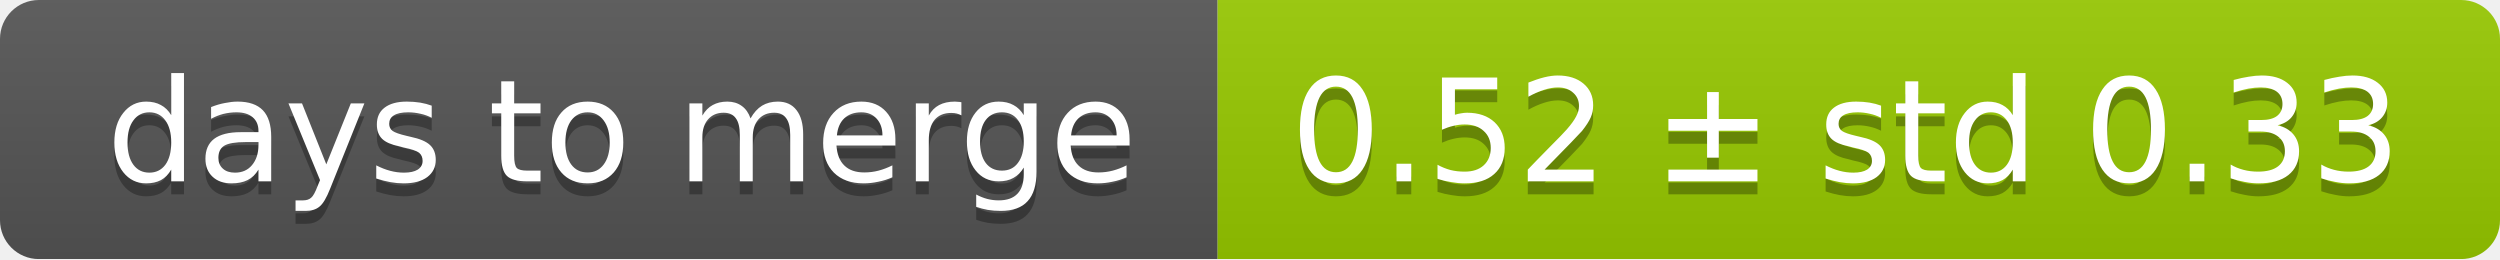
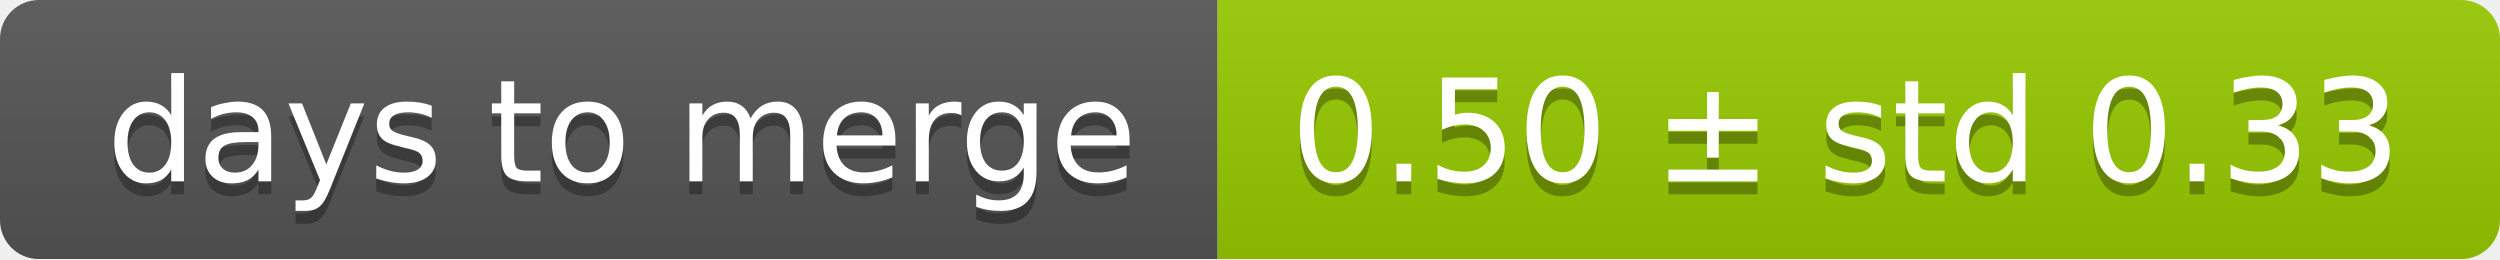
<svg xmlns="http://www.w3.org/2000/svg" width="193" height="20">
  <linearGradient id="smooth" x2="0" y2="100%">
    <stop offset="0" stop-color="#bbb" stop-opacity=".1" />
    <stop offset="1" stop-opacity=".1" />
  </linearGradient>
  <mask id="round">
    <rect width="193" height="20" rx="3" fill="#fff" />
  </mask>
  <g mask="url(#round)">
    <rect width="94" height="20" fill="#555" />
    <rect x="94" width="99" height="20" fill="#97ca00" />
    <rect width="193" height="20" fill="url(#smooth)" />
  </g>
  <g fill="#fff" text-anchor="middle" font-family="DejaVu Sans,Verdana,Geneva,sans-serif" font-size="11">
    <text x="48" y="15" fill="#010101" fill-opacity=".3">days to merge</text>
    <text x="48" y="14">days to merge</text>
-     <text x="142.5" y="15" fill="#010101" fill-opacity=".3">0.52 ± std 0.33</text>
-     <text x="142.5" y="14">0.52 ± std 0.33</text>
+     <text x="142.5" y="15" fill="#010101" fill-opacity=".3">0.50 ± std 0.33</text>
+     <text x="142.5" y="14">0.50 ± std 0.33</text>
  </g>
</svg>
